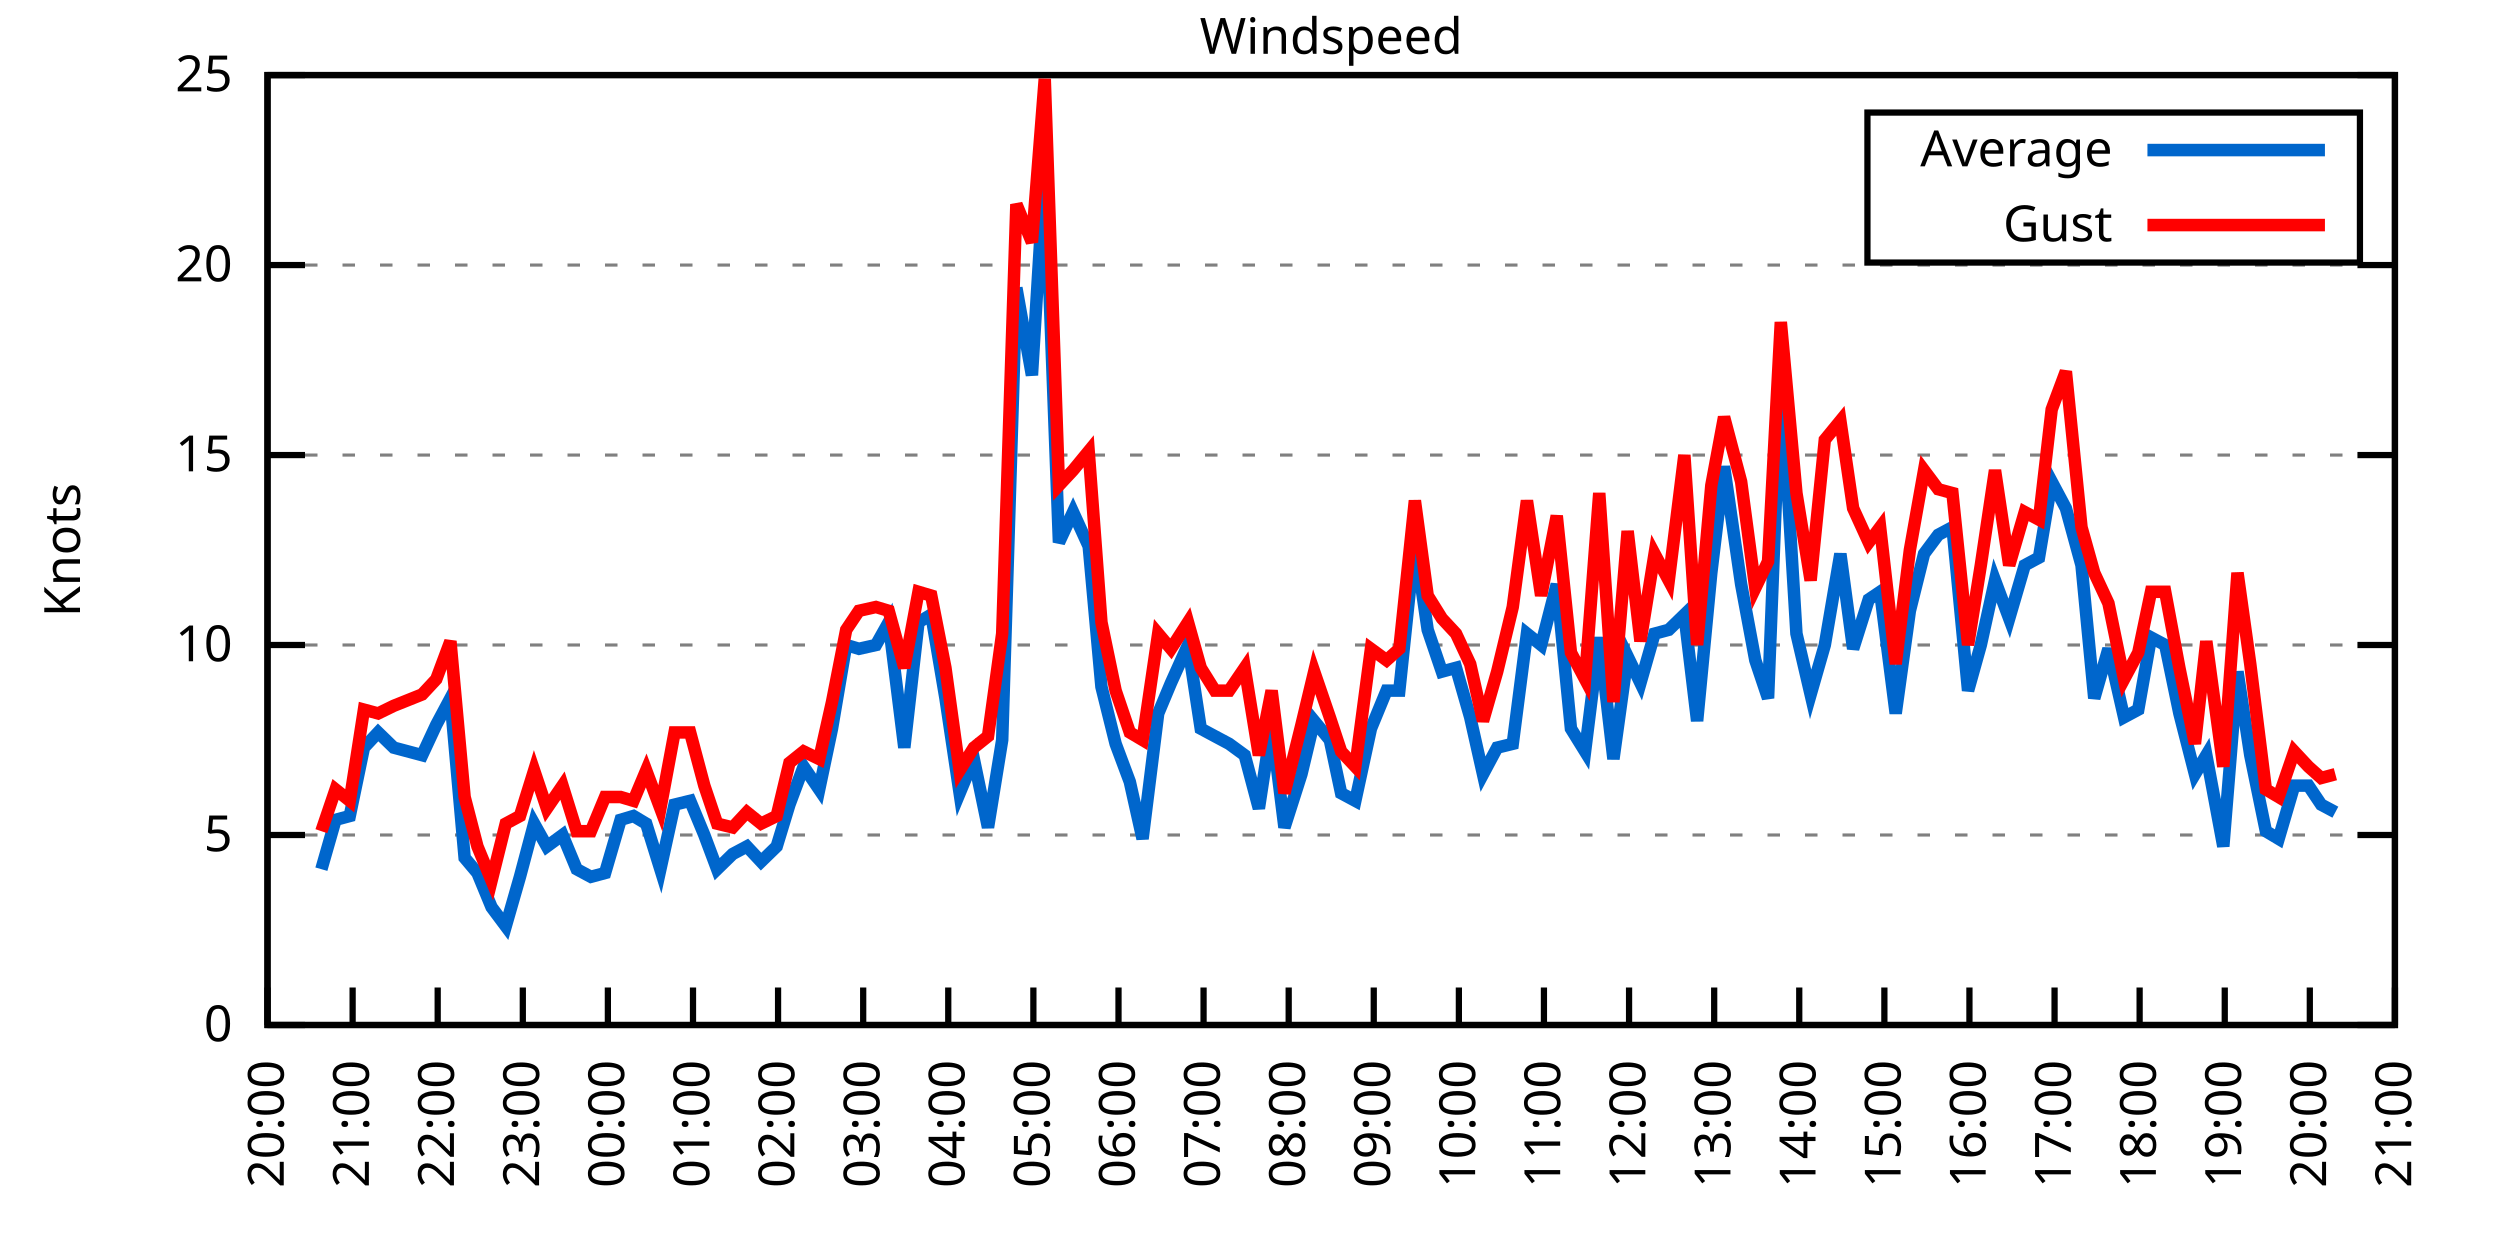
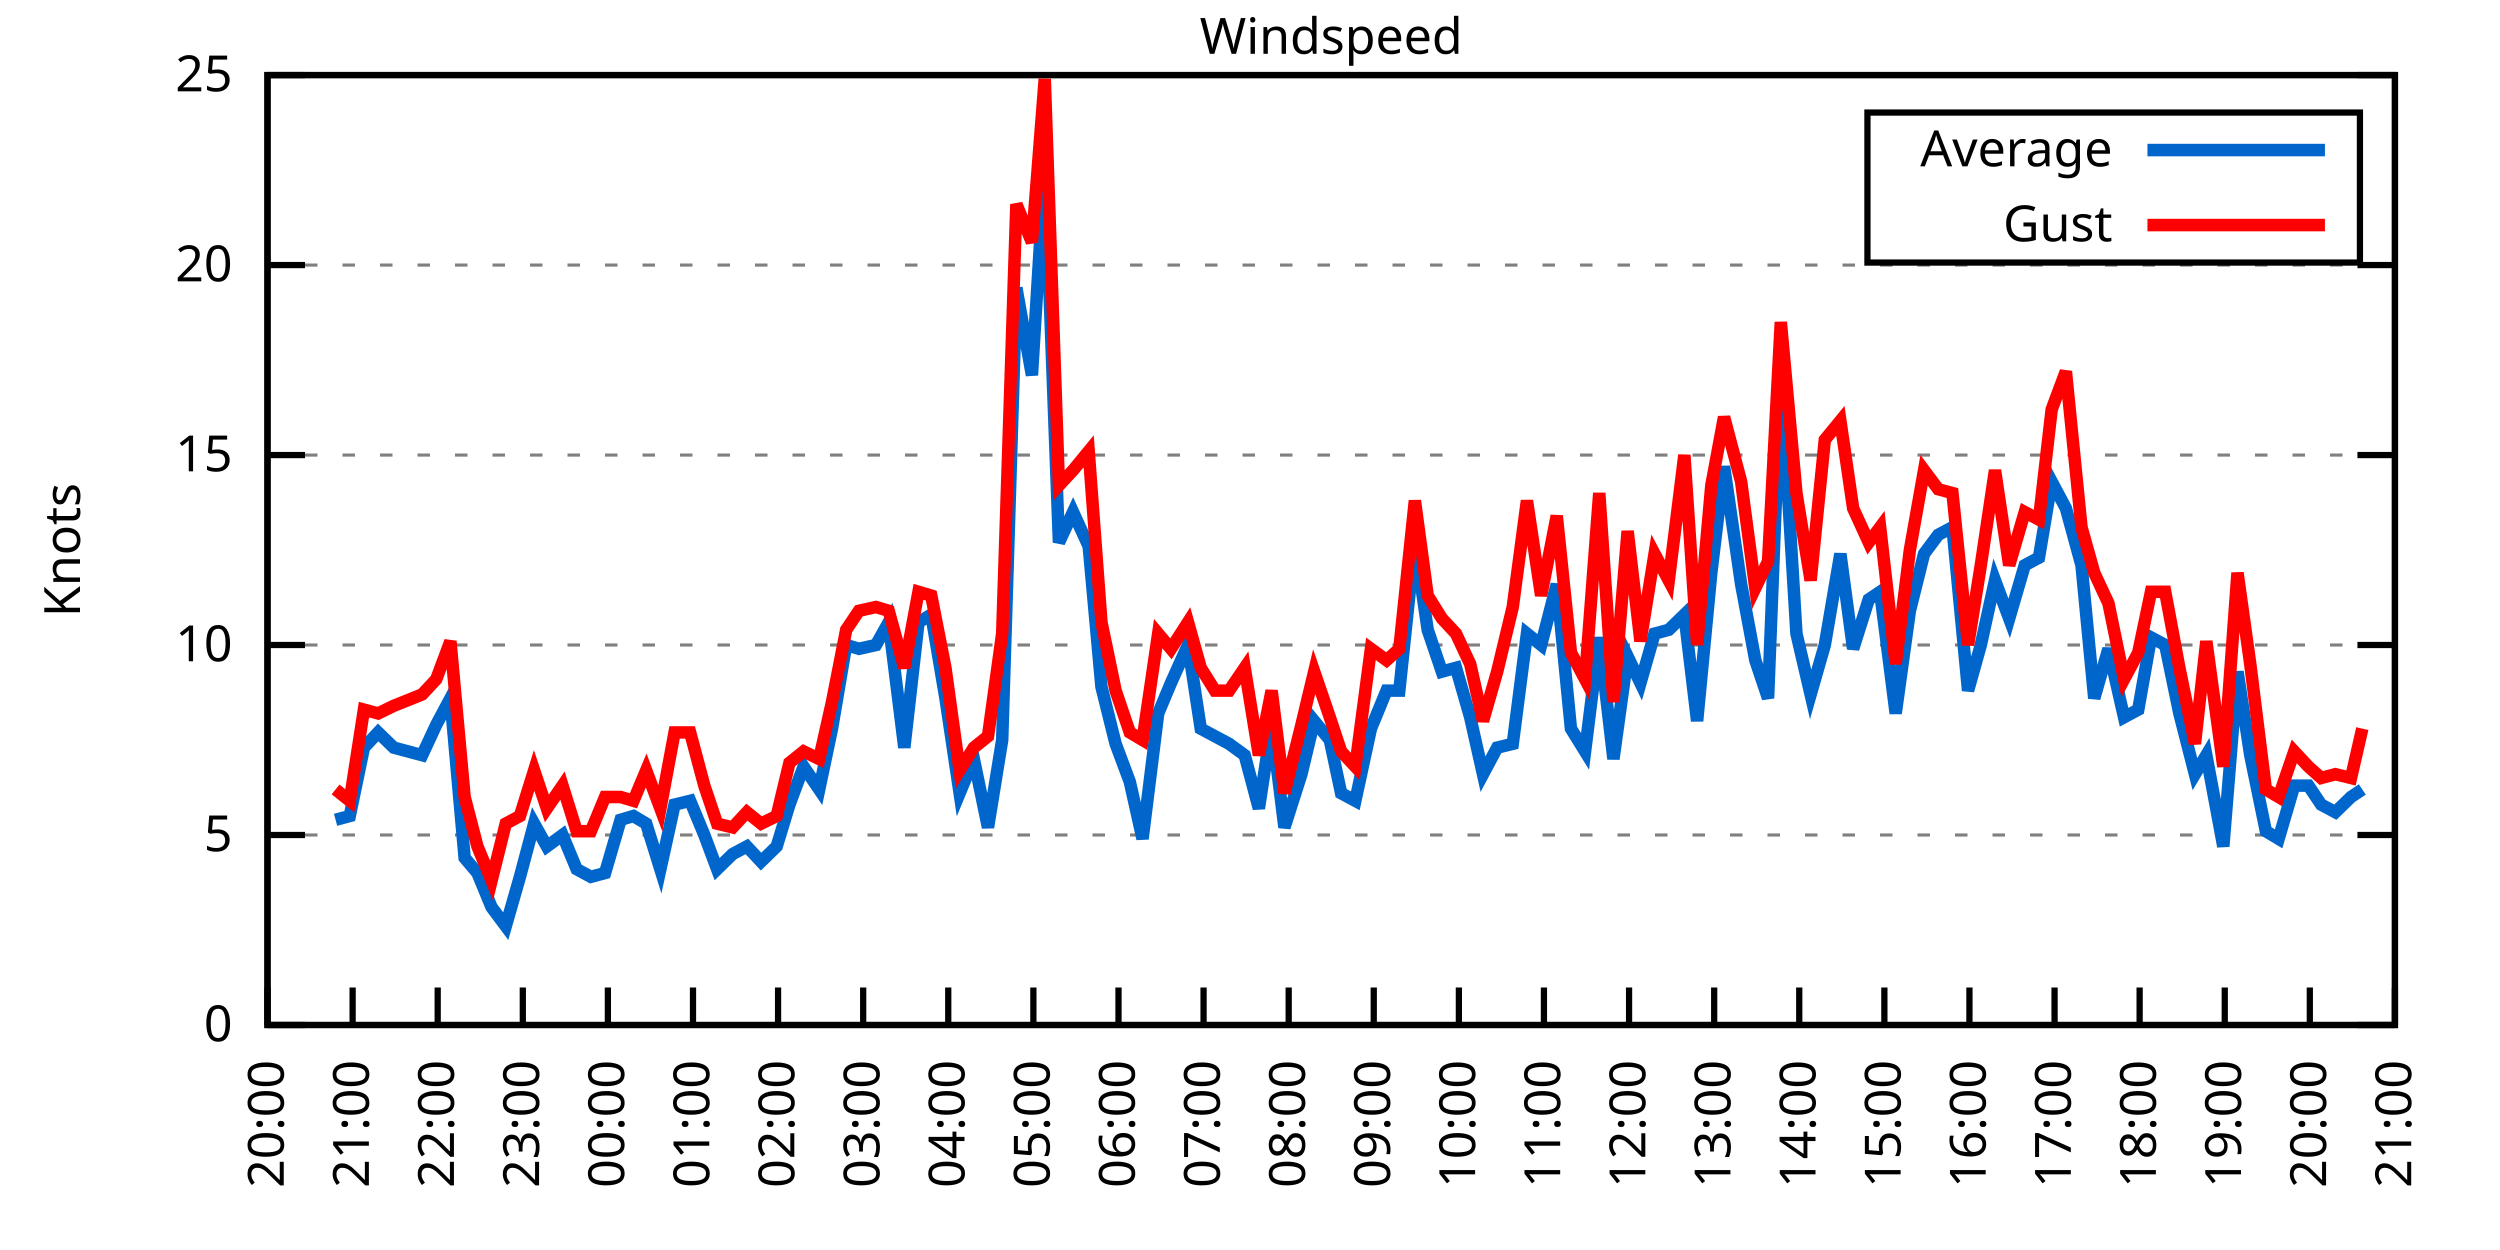
<svg xmlns="http://www.w3.org/2000/svg" xmlns:xlink="http://www.w3.org/1999/xlink" width="400" height="200" viewBox="0 0 400 200">
  <g id="gnuplot_canvas">
    <rect x="0" y="0" width="400" height="200" fill="none" />
    <defs>
      <circle id="gpDot" r="0.5" stroke-width="0.5" stroke="currentColor" />
      <path id="gpPt0" stroke-width="0.333" stroke="currentColor" d="M-1,0 h2 M0,-1 v2" />
      <path id="gpPt1" stroke-width="0.333" stroke="currentColor" d="M-1,-1 L1,1 M1,-1 L-1,1" />
      <path id="gpPt2" stroke-width="0.333" stroke="currentColor" d="M-1,0 L1,0 M0,-1 L0,1 M-1,-1 L1,1 M-1,1 L1,-1" />
      <rect id="gpPt3" stroke-width="0.333" stroke="currentColor" x="-1" y="-1" width="2" height="2" />
      <rect id="gpPt4" stroke-width="0.333" stroke="currentColor" fill="currentColor" x="-1" y="-1" width="2" height="2" />
      <circle id="gpPt5" stroke-width="0.333" stroke="currentColor" cx="0" cy="0" r="1" />
      <use xlink:href="#gpPt5" id="gpPt6" fill="currentColor" stroke="none" />
      <path id="gpPt7" stroke-width="0.333" stroke="currentColor" d="M0,-1.33 L-1.33,0.67 L1.33,0.67 z" />
      <use xlink:href="#gpPt7" id="gpPt8" fill="currentColor" stroke="none" />
      <use xlink:href="#gpPt7" id="gpPt9" stroke="currentColor" transform="rotate(180)" />
      <use xlink:href="#gpPt9" id="gpPt10" fill="currentColor" stroke="none" />
      <use xlink:href="#gpPt3" id="gpPt11" stroke="currentColor" transform="rotate(45)" />
      <use xlink:href="#gpPt11" id="gpPt12" fill="currentColor" stroke="none" />
      <path id="gpPt13" stroke-width="0.333" stroke="currentColor" d="M0,1.330 L1.265,0.411 L0.782,-1.067 L-0.782,-1.076 L-1.265,0.411 z" />
      <use xlink:href="#gpPt13" id="gpPt14" fill="currentColor" stroke="none" />
      <filter id="textbox" filterUnits="objectBoundingBox" x="0" y="0" height="1" width="1">
        <feFlood flood-color="white" flood-opacity="1" result="bgnd" />
        <feComposite in="SourceGraphic" in2="bgnd" operator="atop" />
      </filter>
      <filter id="greybox" filterUnits="objectBoundingBox" x="0" y="0" height="1" width="1">
        <feFlood flood-color="lightgrey" flood-opacity="1" result="grey" />
        <feComposite in="SourceGraphic" in2="grey" operator="atop" />
      </filter>
    </defs>
    <g fill="none" color="white" stroke="currentColor" stroke-width="1.00" stroke-linecap="butt" stroke-linejoin="miter">
</g>
    <g fill="none" color="black" stroke="currentColor" stroke-width="1.00" stroke-linecap="butt" stroke-linejoin="miter">
      <g stroke="none" shape-rendering="crispEdges">
        <polygon fill="rgb(255, 255, 255)" points="42.80,164.00 383.18,164.00 383.18,12.02 42.80,12.02 " />
      </g>
    </g>
    <g fill="none" color="black" stroke="currentColor" stroke-width="1.00" stroke-linecap="butt" stroke-linejoin="miter">
</g>
    <g fill="none" color="black" stroke="black" stroke-width="0.50" stroke-linecap="butt" stroke-linejoin="miter">
</g>
    <g fill="none" color="gray" stroke="currentColor" stroke-width="0.50" stroke-linecap="butt" stroke-linejoin="miter">
      <path stroke="gray" stroke-dasharray="2,4" class="gridline" d="M42.80,164.00 L383.19,164.00  " />
    </g>
    <g fill="none" color="gray" stroke="gray" stroke-width="1.00" stroke-linecap="butt" stroke-linejoin="miter">
</g>
    <g fill="none" color="black" stroke="currentColor" stroke-width="1.00" stroke-linecap="butt" stroke-linejoin="miter">
      <path stroke="black" d="M42.80,164.00 L48.80,164.00 M383.19,164.00 L377.19,164.00  " />
      <g transform="translate(37.20,166.60)" stroke="none" fill="black" font-family="Sans" font-size="8.00" text-anchor="end">
        <text>
          <tspan font-family="Sans"> 0</tspan>
        </text>
      </g>
    </g>
    <g fill="none" color="black" stroke="currentColor" stroke-width="1.00" stroke-linecap="butt" stroke-linejoin="miter">
</g>
    <g fill="none" color="black" stroke="black" stroke-width="0.50" stroke-linecap="butt" stroke-linejoin="miter">
</g>
    <g fill="none" color="gray" stroke="currentColor" stroke-width="0.50" stroke-linecap="butt" stroke-linejoin="miter">
      <path stroke="gray" stroke-dasharray="2,4" class="gridline" d="M42.80,133.60 L383.19,133.60  " />
    </g>
    <g fill="none" color="gray" stroke="gray" stroke-width="1.00" stroke-linecap="butt" stroke-linejoin="miter">
</g>
    <g fill="none" color="black" stroke="currentColor" stroke-width="1.00" stroke-linecap="butt" stroke-linejoin="miter">
      <path stroke="black" d="M42.80,133.60 L48.80,133.60 M383.19,133.60 L377.19,133.60  " />
      <g transform="translate(37.20,136.20)" stroke="none" fill="black" font-family="Sans" font-size="8.00" text-anchor="end">
        <text>
          <tspan font-family="Sans"> 5</tspan>
        </text>
      </g>
    </g>
    <g fill="none" color="black" stroke="currentColor" stroke-width="1.00" stroke-linecap="butt" stroke-linejoin="miter">
</g>
    <g fill="none" color="black" stroke="black" stroke-width="0.50" stroke-linecap="butt" stroke-linejoin="miter">
</g>
    <g fill="none" color="gray" stroke="currentColor" stroke-width="0.50" stroke-linecap="butt" stroke-linejoin="miter">
      <path stroke="gray" stroke-dasharray="2,4" class="gridline" d="M42.80,103.20 L383.19,103.20  " />
    </g>
    <g fill="none" color="gray" stroke="gray" stroke-width="1.00" stroke-linecap="butt" stroke-linejoin="miter">
</g>
    <g fill="none" color="black" stroke="currentColor" stroke-width="1.00" stroke-linecap="butt" stroke-linejoin="miter">
      <path stroke="black" d="M42.80,103.20 L48.80,103.20 M383.19,103.20 L377.19,103.20  " />
      <g transform="translate(37.20,105.80)" stroke="none" fill="black" font-family="Sans" font-size="8.00" text-anchor="end">
        <text>
          <tspan font-family="Sans"> 10</tspan>
        </text>
      </g>
    </g>
    <g fill="none" color="black" stroke="currentColor" stroke-width="1.00" stroke-linecap="butt" stroke-linejoin="miter">
</g>
    <g fill="none" color="black" stroke="black" stroke-width="0.50" stroke-linecap="butt" stroke-linejoin="miter">
</g>
    <g fill="none" color="gray" stroke="currentColor" stroke-width="0.50" stroke-linecap="butt" stroke-linejoin="miter">
      <path stroke="gray" stroke-dasharray="2,4" class="gridline" d="M42.80,72.81 L383.19,72.81  " />
    </g>
    <g fill="none" color="gray" stroke="gray" stroke-width="1.00" stroke-linecap="butt" stroke-linejoin="miter">
</g>
    <g fill="none" color="black" stroke="currentColor" stroke-width="1.00" stroke-linecap="butt" stroke-linejoin="miter">
      <path stroke="black" d="M42.80,72.81 L48.80,72.81 M383.19,72.81 L377.19,72.81  " />
      <g transform="translate(37.20,75.41)" stroke="none" fill="black" font-family="Sans" font-size="8.00" text-anchor="end">
        <text>
          <tspan font-family="Sans"> 15</tspan>
        </text>
      </g>
    </g>
    <g fill="none" color="black" stroke="currentColor" stroke-width="1.00" stroke-linecap="butt" stroke-linejoin="miter">
</g>
    <g fill="none" color="black" stroke="black" stroke-width="0.50" stroke-linecap="butt" stroke-linejoin="miter">
</g>
    <g fill="none" color="gray" stroke="currentColor" stroke-width="0.50" stroke-linecap="butt" stroke-linejoin="miter">
      <path stroke="gray" stroke-dasharray="2,4" class="gridline" d="M42.80,42.41 L383.19,42.41  " />
    </g>
    <g fill="none" color="gray" stroke="gray" stroke-width="1.00" stroke-linecap="butt" stroke-linejoin="miter">
</g>
    <g fill="none" color="black" stroke="currentColor" stroke-width="1.00" stroke-linecap="butt" stroke-linejoin="miter">
      <path stroke="black" d="M42.80,42.41 L48.80,42.41 M383.19,42.41 L377.19,42.41  " />
      <g transform="translate(37.20,45.01)" stroke="none" fill="black" font-family="Sans" font-size="8.00" text-anchor="end">
        <text>
          <tspan font-family="Sans"> 20</tspan>
        </text>
      </g>
    </g>
    <g fill="none" color="black" stroke="currentColor" stroke-width="1.00" stroke-linecap="butt" stroke-linejoin="miter">
</g>
    <g fill="none" color="black" stroke="black" stroke-width="0.50" stroke-linecap="butt" stroke-linejoin="miter">
</g>
    <g fill="none" color="gray" stroke="currentColor" stroke-width="0.50" stroke-linecap="butt" stroke-linejoin="miter">
      <path stroke="gray" stroke-dasharray="2,4" class="gridline" d="M42.80,12.01 L383.19,12.01  " />
    </g>
    <g fill="none" color="gray" stroke="gray" stroke-width="1.00" stroke-linecap="butt" stroke-linejoin="miter">
</g>
    <g fill="none" color="black" stroke="currentColor" stroke-width="1.00" stroke-linecap="butt" stroke-linejoin="miter">
      <path stroke="black" d="M42.80,12.01 L48.80,12.01 M383.19,12.01 L377.19,12.01  " />
      <g transform="translate(37.20,14.61)" stroke="none" fill="black" font-family="Sans" font-size="8.00" text-anchor="end">
        <text>
          <tspan font-family="Sans"> 25</tspan>
        </text>
      </g>
    </g>
    <g fill="none" color="black" stroke="currentColor" stroke-width="1.00" stroke-linecap="butt" stroke-linejoin="miter">
      <path stroke="black" d="M42.80,164.00 L42.80,158.00  " />
      <g transform="translate(45.40,169.60) rotate(270.00)" stroke="none" fill="black" font-family="Sans" font-size="8.00" text-anchor="end">
        <text>
          <tspan font-family="Sans">20:00</tspan>
        </text>
      </g>
    </g>
    <g fill="none" color="black" stroke="currentColor" stroke-width="1.00" stroke-linecap="butt" stroke-linejoin="miter">
      <path stroke="black" d="M56.42,164.00 L56.42,158.00  " />
      <g transform="translate(59.02,169.60) rotate(270.00)" stroke="none" fill="black" font-family="Sans" font-size="8.00" text-anchor="end">
        <text>
          <tspan font-family="Sans">21:00</tspan>
        </text>
      </g>
    </g>
    <g fill="none" color="black" stroke="currentColor" stroke-width="1.00" stroke-linecap="butt" stroke-linejoin="miter">
      <path stroke="black" d="M70.03,164.00 L70.03,158.00  " />
      <g transform="translate(72.63,169.60) rotate(270.00)" stroke="none" fill="black" font-family="Sans" font-size="8.00" text-anchor="end">
        <text>
          <tspan font-family="Sans">22:00</tspan>
        </text>
      </g>
    </g>
    <g fill="none" color="black" stroke="currentColor" stroke-width="1.00" stroke-linecap="butt" stroke-linejoin="miter">
      <path stroke="black" d="M83.65,164.00 L83.65,158.00  " />
      <g transform="translate(86.25,169.60) rotate(270.00)" stroke="none" fill="black" font-family="Sans" font-size="8.00" text-anchor="end">
        <text>
          <tspan font-family="Sans">23:00</tspan>
        </text>
      </g>
    </g>
    <g fill="none" color="black" stroke="currentColor" stroke-width="1.00" stroke-linecap="butt" stroke-linejoin="miter">
      <path stroke="black" d="M97.26,164.00 L97.26,158.00  " />
      <g transform="translate(99.86,169.60) rotate(270.00)" stroke="none" fill="black" font-family="Sans" font-size="8.00" text-anchor="end">
        <text>
          <tspan font-family="Sans">00:00</tspan>
        </text>
      </g>
    </g>
    <g fill="none" color="black" stroke="currentColor" stroke-width="1.00" stroke-linecap="butt" stroke-linejoin="miter">
      <path stroke="black" d="M110.88,164.00 L110.88,158.00  " />
      <g transform="translate(113.48,169.60) rotate(270.00)" stroke="none" fill="black" font-family="Sans" font-size="8.00" text-anchor="end">
        <text>
          <tspan font-family="Sans">01:00</tspan>
        </text>
      </g>
    </g>
    <g fill="none" color="black" stroke="currentColor" stroke-width="1.00" stroke-linecap="butt" stroke-linejoin="miter">
      <path stroke="black" d="M124.49,164.00 L124.49,158.00  " />
      <g transform="translate(127.09,169.60) rotate(270.00)" stroke="none" fill="black" font-family="Sans" font-size="8.00" text-anchor="end">
        <text>
          <tspan font-family="Sans">02:00</tspan>
        </text>
      </g>
    </g>
    <g fill="none" color="black" stroke="currentColor" stroke-width="1.00" stroke-linecap="butt" stroke-linejoin="miter">
      <path stroke="black" d="M138.11,164.00 L138.11,158.00  " />
      <g transform="translate(140.71,169.60) rotate(270.00)" stroke="none" fill="black" font-family="Sans" font-size="8.00" text-anchor="end">
        <text>
          <tspan font-family="Sans">03:00</tspan>
        </text>
      </g>
    </g>
    <g fill="none" color="black" stroke="currentColor" stroke-width="1.00" stroke-linecap="butt" stroke-linejoin="miter">
      <path stroke="black" d="M151.72,164.00 L151.72,158.00  " />
      <g transform="translate(154.32,169.60) rotate(270.00)" stroke="none" fill="black" font-family="Sans" font-size="8.00" text-anchor="end">
        <text>
          <tspan font-family="Sans">04:00</tspan>
        </text>
      </g>
    </g>
    <g fill="none" color="black" stroke="currentColor" stroke-width="1.00" stroke-linecap="butt" stroke-linejoin="miter">
      <path stroke="black" d="M165.34,164.00 L165.34,158.00  " />
      <g transform="translate(167.94,169.60) rotate(270.00)" stroke="none" fill="black" font-family="Sans" font-size="8.00" text-anchor="end">
        <text>
          <tspan font-family="Sans">05:00</tspan>
        </text>
      </g>
    </g>
    <g fill="none" color="black" stroke="currentColor" stroke-width="1.00" stroke-linecap="butt" stroke-linejoin="miter">
      <path stroke="black" d="M178.96,164.00 L178.96,158.00  " />
      <g transform="translate(181.56,169.60) rotate(270.00)" stroke="none" fill="black" font-family="Sans" font-size="8.00" text-anchor="end">
        <text>
          <tspan font-family="Sans">06:00</tspan>
        </text>
      </g>
    </g>
    <g fill="none" color="black" stroke="currentColor" stroke-width="1.00" stroke-linecap="butt" stroke-linejoin="miter">
      <path stroke="black" d="M192.57,164.00 L192.57,158.00  " />
      <g transform="translate(195.17,169.60) rotate(270.00)" stroke="none" fill="black" font-family="Sans" font-size="8.00" text-anchor="end">
        <text>
          <tspan font-family="Sans">07:00</tspan>
        </text>
      </g>
    </g>
    <g fill="none" color="black" stroke="currentColor" stroke-width="1.00" stroke-linecap="butt" stroke-linejoin="miter">
      <path stroke="black" d="M206.19,164.00 L206.19,158.00  " />
      <g transform="translate(208.79,169.60) rotate(270.00)" stroke="none" fill="black" font-family="Sans" font-size="8.00" text-anchor="end">
        <text>
          <tspan font-family="Sans">08:00</tspan>
        </text>
      </g>
    </g>
    <g fill="none" color="black" stroke="currentColor" stroke-width="1.00" stroke-linecap="butt" stroke-linejoin="miter">
      <path stroke="black" d="M219.80,164.00 L219.80,158.00  " />
      <g transform="translate(222.40,169.60) rotate(270.00)" stroke="none" fill="black" font-family="Sans" font-size="8.00" text-anchor="end">
        <text>
          <tspan font-family="Sans">09:00</tspan>
        </text>
      </g>
    </g>
    <g fill="none" color="black" stroke="currentColor" stroke-width="1.00" stroke-linecap="butt" stroke-linejoin="miter">
      <path stroke="black" d="M233.42,164.00 L233.42,158.00  " />
      <g transform="translate(236.02,169.60) rotate(270.00)" stroke="none" fill="black" font-family="Sans" font-size="8.00" text-anchor="end">
        <text>
          <tspan font-family="Sans">10:00</tspan>
        </text>
      </g>
    </g>
    <g fill="none" color="black" stroke="currentColor" stroke-width="1.00" stroke-linecap="butt" stroke-linejoin="miter">
      <path stroke="black" d="M247.03,164.00 L247.03,158.00  " />
      <g transform="translate(249.63,169.60) rotate(270.00)" stroke="none" fill="black" font-family="Sans" font-size="8.00" text-anchor="end">
        <text>
          <tspan font-family="Sans">11:00</tspan>
        </text>
      </g>
    </g>
    <g fill="none" color="black" stroke="currentColor" stroke-width="1.00" stroke-linecap="butt" stroke-linejoin="miter">
      <path stroke="black" d="M260.65,164.00 L260.65,158.00  " />
      <g transform="translate(263.25,169.60) rotate(270.00)" stroke="none" fill="black" font-family="Sans" font-size="8.00" text-anchor="end">
        <text>
          <tspan font-family="Sans">12:00</tspan>
        </text>
      </g>
    </g>
    <g fill="none" color="black" stroke="currentColor" stroke-width="1.00" stroke-linecap="butt" stroke-linejoin="miter">
      <path stroke="black" d="M274.27,164.00 L274.27,158.00  " />
      <g transform="translate(276.87,169.60) rotate(270.00)" stroke="none" fill="black" font-family="Sans" font-size="8.00" text-anchor="end">
        <text>
          <tspan font-family="Sans">13:00</tspan>
        </text>
      </g>
    </g>
    <g fill="none" color="black" stroke="currentColor" stroke-width="1.00" stroke-linecap="butt" stroke-linejoin="miter">
      <path stroke="black" d="M287.88,164.00 L287.88,158.00  " />
      <g transform="translate(290.48,169.60) rotate(270.00)" stroke="none" fill="black" font-family="Sans" font-size="8.00" text-anchor="end">
        <text>
          <tspan font-family="Sans">14:00</tspan>
        </text>
      </g>
    </g>
    <g fill="none" color="black" stroke="currentColor" stroke-width="1.00" stroke-linecap="butt" stroke-linejoin="miter">
      <path stroke="black" d="M301.50,164.00 L301.50,158.00  " />
      <g transform="translate(304.10,169.60) rotate(270.00)" stroke="none" fill="black" font-family="Sans" font-size="8.00" text-anchor="end">
        <text>
          <tspan font-family="Sans">15:00</tspan>
        </text>
      </g>
    </g>
    <g fill="none" color="black" stroke="currentColor" stroke-width="1.00" stroke-linecap="butt" stroke-linejoin="miter">
      <path stroke="black" d="M315.11,164.00 L315.11,158.00  " />
      <g transform="translate(317.71,169.60) rotate(270.00)" stroke="none" fill="black" font-family="Sans" font-size="8.00" text-anchor="end">
        <text>
          <tspan font-family="Sans">16:00</tspan>
        </text>
      </g>
    </g>
    <g fill="none" color="black" stroke="currentColor" stroke-width="1.00" stroke-linecap="butt" stroke-linejoin="miter">
      <path stroke="black" d="M328.73,164.00 L328.73,158.00  " />
      <g transform="translate(331.33,169.60) rotate(270.00)" stroke="none" fill="black" font-family="Sans" font-size="8.00" text-anchor="end">
        <text>
          <tspan font-family="Sans">17:00</tspan>
        </text>
      </g>
    </g>
    <g fill="none" color="black" stroke="currentColor" stroke-width="1.00" stroke-linecap="butt" stroke-linejoin="miter">
      <path stroke="black" d="M342.34,164.00 L342.34,158.00  " />
      <g transform="translate(344.94,169.60) rotate(270.00)" stroke="none" fill="black" font-family="Sans" font-size="8.00" text-anchor="end">
        <text>
          <tspan font-family="Sans">18:00</tspan>
        </text>
      </g>
    </g>
    <g fill="none" color="black" stroke="currentColor" stroke-width="1.00" stroke-linecap="butt" stroke-linejoin="miter">
      <path stroke="black" d="M355.96,164.00 L355.96,158.00  " />
      <g transform="translate(358.56,169.60) rotate(270.00)" stroke="none" fill="black" font-family="Sans" font-size="8.00" text-anchor="end">
        <text>
          <tspan font-family="Sans">19:00</tspan>
        </text>
      </g>
    </g>
    <g fill="none" color="black" stroke="currentColor" stroke-width="1.00" stroke-linecap="butt" stroke-linejoin="miter">
      <path stroke="black" d="M369.57,164.00 L369.57,158.00  " />
      <g transform="translate(372.17,169.60) rotate(270.00)" stroke="none" fill="black" font-family="Sans" font-size="8.00" text-anchor="end">
        <text>
          <tspan font-family="Sans">20:00</tspan>
        </text>
      </g>
    </g>
    <g fill="none" color="black" stroke="currentColor" stroke-width="1.00" stroke-linecap="butt" stroke-linejoin="miter">
      <path stroke="black" d="M383.19,164.00 L383.19,158.00  " />
      <g transform="translate(385.79,169.60) rotate(270.00)" stroke="none" fill="black" font-family="Sans" font-size="8.00" text-anchor="end">
        <text>
          <tspan font-family="Sans">21:00</tspan>
        </text>
      </g>
    </g>
    <g fill="none" color="black" stroke="currentColor" stroke-width="1.00" stroke-linecap="butt" stroke-linejoin="miter">
</g>
    <g fill="none" color="black" stroke="currentColor" stroke-width="1.00" stroke-linecap="butt" stroke-linejoin="miter">
      <path stroke="black" d="M42.80,12.01 L42.80,164.00 L383.19,164.00 L383.19,12.01 L42.80,12.01 Z  " />
    </g>
    <g fill="none" color="black" stroke="currentColor" stroke-width="1.00" stroke-linecap="butt" stroke-linejoin="miter">
</g>
    <g fill="none" color="black" stroke="currentColor" stroke-width="1.00" stroke-linecap="butt" stroke-linejoin="miter">
      <path stroke="black" d="M298.79,42.01 L298.79,18.01 L377.59,18.01 L377.59,42.01 L298.79,42.01 Z  " />
    </g>
    <g id="Windspeed_plot_1">
      <g fill="none" color="white" stroke="black" stroke-width="2.00" stroke-linecap="butt" stroke-linejoin="miter">
</g>
      <g fill="none" color="black" stroke="currentColor" stroke-width="2.00" stroke-linecap="butt" stroke-linejoin="miter">
        <g transform="translate(337.99,26.61)" stroke="none" fill="black" font-family="Sans" font-size="8.00" text-anchor="end">
          <text>
            <tspan font-family="Sans">Average</tspan>
          </text>
        </g>
      </g>
      <g fill="none" color="black" stroke="currentColor" stroke-width="2.00" stroke-linecap="butt" stroke-linejoin="miter">
-         <path stroke="rgb(  0, 102, 204)" d="M343.59,24.01 L371.99,24.01 M51.42,139.07 L53.69,131.17 L55.96,130.56 L58.23,119.62 L60.50,117.19 L63.00,119.62   L67.54,120.83 L69.80,115.97 L72.07,111.72 L74.34,137.25 L76.39,139.68 L78.65,145.15 L80.92,148.19 L83.19,140.29   L85.46,131.78 L87.50,135.43 L90.00,133.60 L92.27,139.07 L94.54,140.29 L96.81,139.68 L99.30,131.17 L101.35,130.56   L103.39,131.78 L105.66,139.07 L107.93,128.74 L110.42,128.13 L112.69,133.60 L114.74,139.07 L117.23,136.64 L119.50,135.43   L121.77,137.86 L124.27,135.43 L126.31,128.74 L128.58,122.66 L131.07,126.31 L133.12,116.58 L135.39,103.20 L137.43,103.81   L140.15,103.20 L142.19,99.56 L144.69,119.62 L146.96,99.56 L149.00,98.34 L151.27,111.72 L153.54,126.91 L155.81,121.44   L158.08,132.39 L160.35,118.40 L162.62,46.06 L165.11,60.04 L167.16,26.60 L169.43,86.79 L171.69,81.93 L174.19,87.40   L176.23,109.89 L178.50,119.01 L180.77,125.09 L182.81,134.21 L185.31,114.15 L187.35,109.28 L190.08,103.20 L192.12,116.58   L194.39,117.80 L196.66,119.01 L199.15,120.83 L201.42,129.35 L203.46,115.97 L205.51,132.39 L208.23,123.87 L210.27,115.36   L212.77,118.40 L214.58,126.91 L216.85,128.13 L219.35,116.58 L221.85,110.50 L223.89,110.50 L226.38,86.79 L228.43,100.77   L230.70,107.46 L232.96,106.85 L235.23,114.76 L237.28,123.87 L239.55,119.62 L242.04,119.01 L244.31,101.38 L246.58,103.20   L249.08,93.48 L251.35,116.58 L253.61,120.23 L255.88,101.99 L258.15,121.44 L260.42,105.03 L262.47,109.28 L264.73,101.38   L267.00,100.77 L269.50,98.34 L271.54,115.36 L273.81,91.65 L275.85,74.63 L278.58,93.48 L280.85,105.64 L282.89,111.72   L284.93,60.04 L287.43,101.38 L289.70,111.11 L291.97,103.20 L294.46,88.61 L296.50,103.81 L299.00,95.91 L300.82,94.69   L303.31,114.15 L305.58,97.73 L307.85,88.61 L310.12,85.57 L312.39,84.36 L314.89,110.50 L316.93,103.20 L319.20,92.87   L321.47,98.95 L323.96,90.44 L326.23,89.22 L328.27,77.06 L330.54,81.32 L333.04,90.44 L335.08,111.72 L337.35,103.81   L339.85,114.76 L342.12,113.54 L344.16,101.99 L346.43,103.20 L348.70,114.15 L351.19,123.87 L353.01,120.83 L355.73,135.43   L358.00,107.46 L360.04,120.83 L362.54,132.99 L364.58,134.21 L367.08,125.70 L369.35,125.70 L371.39,128.74 L373.66,129.95    " />
+         <path stroke="rgb(  0, 102, 204)" d="M343.59,24.01 L371.99,24.01 M53.69,131.17 L55.96,130.56 L58.23,119.62 L60.50,117.19 L63.00,119.62 L67.54,120.83   L69.80,115.97 L72.07,111.72 L74.34,137.25 L76.39,139.68 L78.65,145.15 L80.92,148.19 L83.19,140.29 L85.46,131.78   L87.50,135.43 L90.00,133.60 L92.27,139.07 L94.54,140.29 L96.81,139.68 L99.30,131.17 L101.35,130.56 L103.39,131.78   L105.66,139.07 L107.93,128.74 L110.42,128.13 L112.69,133.60 L114.74,139.07 L117.23,136.64 L119.50,135.43 L121.77,137.86   L124.27,135.43 L126.31,128.74 L128.58,122.66 L131.07,126.31 L133.12,116.58 L135.39,103.20 L137.43,103.81 L140.15,103.20   L142.19,99.56 L144.69,119.62 L146.96,99.56 L149.00,98.34 L151.27,111.72 L153.54,126.91 L155.81,121.44 L158.08,132.39   L160.35,118.40 L162.62,46.06 L165.11,60.04 L167.16,26.60 L169.43,86.79 L171.69,81.93 L174.19,87.40 L176.23,109.89   L178.50,119.01 L180.77,125.09 L182.81,134.21 L185.31,114.15 L187.35,109.28 L190.08,103.20 L192.12,116.58 L194.39,117.80   L196.66,119.01 L199.15,120.83 L201.42,129.35 L203.46,115.97 L205.51,132.39 L208.23,123.87 L210.27,115.36 L212.77,118.40   L214.58,126.91 L216.85,128.13 L219.35,116.58 L221.85,110.50 L223.89,110.50 L226.38,86.79 L228.43,100.77 L230.70,107.46   L232.96,106.85 L235.23,114.76 L237.28,123.87 L239.55,119.62 L242.04,119.01 L244.31,101.38 L246.58,103.20 L249.08,93.48   L251.35,116.58 L253.61,120.23 L255.88,101.99 L258.15,121.44 L260.42,105.03 L262.47,109.28 L264.73,101.38 L267.00,100.77   L269.50,98.34 L271.54,115.36 L273.81,91.65 L275.85,74.63 L278.58,93.48 L280.85,105.64 L282.89,111.72 L284.93,60.04   L287.43,101.38 L289.70,111.11 L291.97,103.20 L294.46,88.61 L296.50,103.81 L299.00,95.91 L300.82,94.69 L303.31,114.15   L305.58,97.73 L307.85,88.61 L310.12,85.57 L312.39,84.36 L314.89,110.50 L316.93,103.20 L319.20,92.87 L321.47,98.95   L323.96,90.44 L326.23,89.22 L328.27,77.06 L330.54,81.32 L333.04,90.44 L335.08,111.72 L337.35,103.81 L339.85,114.76   L342.12,113.54 L344.16,101.99 L346.43,103.20 L348.70,114.15 L351.19,123.87 L353.01,120.83 L355.73,135.43 L358.00,107.46   L360.04,120.83 L362.54,132.99 L364.58,134.21 L367.08,125.70 L369.35,125.70 L371.39,128.74 L373.66,129.95 L376.16,127.52   L377.97,126.31  " />
      </g>
    </g>
    <g id="Windspeed_plot_2">
      <g fill="none" color="black" stroke="currentColor" stroke-width="2.00" stroke-linecap="butt" stroke-linejoin="miter">
        <g transform="translate(337.99,38.61)" stroke="none" fill="black" font-family="Sans" font-size="8.00" text-anchor="end">
          <text>
            <tspan font-family="Sans">Gust</tspan>
          </text>
        </g>
      </g>
      <g fill="none" color="black" stroke="currentColor" stroke-width="2.00" stroke-linecap="butt" stroke-linejoin="miter">
-         <path stroke="rgb(255,   0,   0)" d="M343.59,36.01 L371.99,36.01 M51.42,132.99 L53.69,126.31 L55.96,128.13 L58.23,113.54 L60.50,114.15 L63.00,112.93   L67.54,111.11 L69.80,108.68 L72.07,102.60 L74.34,127.52 L76.39,135.43 L78.65,140.90 L80.92,131.78 L83.19,130.56   L85.46,123.27 L87.50,129.35 L90.00,125.70 L92.27,132.99 L94.54,132.99 L96.81,127.52 L99.30,127.52 L101.35,128.13   L103.39,123.27 L105.66,129.35 L107.93,117.19 L110.42,117.19 L112.69,125.70 L114.74,131.78 L117.23,132.39 L119.50,129.95   L121.77,131.78 L124.27,130.56 L126.31,122.05 L128.58,120.23 L131.07,121.44 L133.12,112.32 L135.39,100.77 L137.43,97.73   L140.15,97.12 L142.19,97.73 L144.69,106.85 L146.96,94.69 L149.00,95.30 L151.27,106.85 L153.54,123.27 L155.81,119.62   L158.08,117.80 L160.35,101.38 L162.62,32.68 L165.11,38.76 L167.16,12.62 L169.43,77.67 L171.69,75.24 L174.19,72.20   L176.23,99.56 L178.50,110.50 L180.77,117.19 L182.81,118.40 L185.31,101.38 L187.35,103.81 L190.08,99.56 L192.12,106.85   L194.39,110.50 L196.66,110.50 L199.15,106.85 L201.42,120.83 L203.46,110.50 L205.51,126.91 L208.23,115.97 L210.27,107.46   L212.77,114.76 L214.58,120.23 L216.85,122.66 L219.35,103.81 L221.85,105.64 L223.89,103.81 L226.38,80.10 L228.43,95.30   L230.70,98.95 L232.96,101.38 L235.23,106.24 L237.28,115.36 L239.55,107.46 L242.04,97.12 L244.31,80.10 L246.58,95.30   L249.08,82.53 L251.35,104.42 L253.61,108.68 L255.88,78.89 L258.15,112.32 L260.42,84.97 L262.47,102.60 L264.73,88.61   L267.00,92.87 L269.50,72.81 L271.54,103.20 L273.81,77.67 L275.85,66.73 L278.58,77.06 L280.85,94.08 L282.89,89.83   L284.93,51.53 L287.43,78.89 L289.70,92.87 L291.97,70.37 L294.46,67.33 L296.50,81.32 L299.00,86.79 L300.82,84.36   L303.31,106.24 L305.58,88.00 L307.85,75.24 L310.12,78.28 L312.39,78.89 L314.89,103.20 L316.93,90.44 L319.20,75.24   L321.47,90.44 L323.96,81.93 L326.23,83.14 L328.27,65.51 L330.54,59.43 L333.04,84.36 L335.08,91.65 L337.35,96.52   L339.85,108.68 L342.12,104.42 L344.16,94.69 L346.43,94.69 L348.70,106.85 L351.19,119.01 L353.01,102.60 L355.73,122.66   L358.00,91.65 L360.04,106.24 L362.54,126.31 L364.58,127.52 L367.08,120.23 L369.35,122.66 L371.39,124.48 L373.66,123.87    " />
+         <path stroke="rgb(255,   0,   0)" d="M343.59,36.01 L371.99,36.01 M53.69,126.31 L55.96,128.13 L58.23,113.54 L60.50,114.15 L63.00,112.93 L67.54,111.11   L69.80,108.68 L72.07,102.60 L74.34,127.52 L76.39,135.43 L78.65,140.90 L80.92,131.78 L83.19,130.56 L85.46,123.27   L87.50,129.35 L90.00,125.70 L92.27,132.99 L94.54,132.99 L96.81,127.52 L99.30,127.52 L101.35,128.13 L103.39,123.27   L105.66,129.35 L107.93,117.19 L110.42,117.19 L112.69,125.70 L114.74,131.78 L117.23,132.39 L119.50,129.95 L121.77,131.78   L124.27,130.56 L126.31,122.05 L128.58,120.23 L131.07,121.44 L133.12,112.32 L135.39,100.77 L137.43,97.73 L140.15,97.12   L142.19,97.73 L144.69,106.85 L146.96,94.69 L149.00,95.30 L151.27,106.85 L153.54,123.27 L155.81,119.62 L158.08,117.80   L160.35,101.38 L162.62,32.68 L165.11,38.76 L167.16,12.62 L169.43,77.67 L171.69,75.24 L174.19,72.20 L176.23,99.56   L178.50,110.50 L180.77,117.19 L182.81,118.40 L185.31,101.38 L187.35,103.81 L190.08,99.56 L192.12,106.85 L194.39,110.50   L196.66,110.50 L199.15,106.85 L201.42,120.83 L203.46,110.50 L205.51,126.91 L208.23,115.97 L210.27,107.46 L212.77,114.76   L214.58,120.23 L216.85,122.66 L219.35,103.81 L221.85,105.64 L223.89,103.81 L226.38,80.10 L228.43,95.30 L230.70,98.95   L232.96,101.38 L235.23,106.24 L237.28,115.36 L239.55,107.46 L242.04,97.12 L244.31,80.10 L246.58,95.30 L249.08,82.53   L251.35,104.42 L253.61,108.68 L255.88,78.89 L258.15,112.32 L260.42,84.97 L262.47,102.60 L264.73,88.61 L267.00,92.87   L269.50,72.81 L271.54,103.20 L273.81,77.67 L275.85,66.73 L278.58,77.06 L280.85,94.08 L282.89,89.83 L284.93,51.53   L287.43,78.89 L289.70,92.87 L291.97,70.37 L294.46,67.33 L296.50,81.32 L299.00,86.79 L300.82,84.36 L303.31,106.24   L305.58,88.00 L307.85,75.24 L310.12,78.28 L312.39,78.89 L314.89,103.20 L316.93,90.44 L319.20,75.24 L321.47,90.44   L323.96,81.93 L326.23,83.14 L328.27,65.51 L330.54,59.43 L333.04,84.36 L335.08,91.65 L337.35,96.52 L339.85,108.68   L342.12,104.42 L344.16,94.69 L346.43,94.69 L348.70,106.85 L351.19,119.01 L353.01,102.60 L355.73,122.66 L358.00,91.65   L360.04,106.24 L362.54,126.31 L364.58,127.52 L367.08,120.23 L369.35,122.66 L371.39,124.48 L373.66,123.87 L376.16,124.48   L377.97,116.58  " />
      </g>
    </g>
    <g fill="none" color="black" stroke="currentColor" stroke-width="2.00" stroke-linecap="butt" stroke-linejoin="miter">
</g>
    <g fill="none" color="black" stroke="black" stroke-width="1.00" stroke-linecap="butt" stroke-linejoin="miter">
</g>
    <g fill="none" color="black" stroke="currentColor" stroke-width="1.00" stroke-linecap="butt" stroke-linejoin="miter">
      <path stroke="black" d="M42.80,12.01 L42.80,164.00 L383.19,164.00 L383.19,12.01 L42.80,12.01 Z  " />
      <g transform="translate(12.80,88.01) rotate(270.00)" stroke="none" fill="black" font-family="Sans" font-size="8.00" text-anchor="middle">
        <text>
          <tspan font-family="Sans">Knots</tspan>
        </text>
      </g>
    </g>
    <g fill="none" color="black" stroke="currentColor" stroke-width="1.00" stroke-linecap="butt" stroke-linejoin="miter">
</g>
    <g fill="none" color="black" stroke="currentColor" stroke-width="1.00" stroke-linecap="butt" stroke-linejoin="miter">
      <g transform="translate(212.99,8.61)" stroke="none" fill="black" font-family="Sans" font-size="8.00" text-anchor="middle">
        <text>
          <tspan font-family="Sans">Windspeed</tspan>
        </text>
      </g>
    </g>
    <g fill="none" color="black" stroke="currentColor" stroke-width="1.00" stroke-linecap="butt" stroke-linejoin="miter">
</g>
  </g>
</svg>
